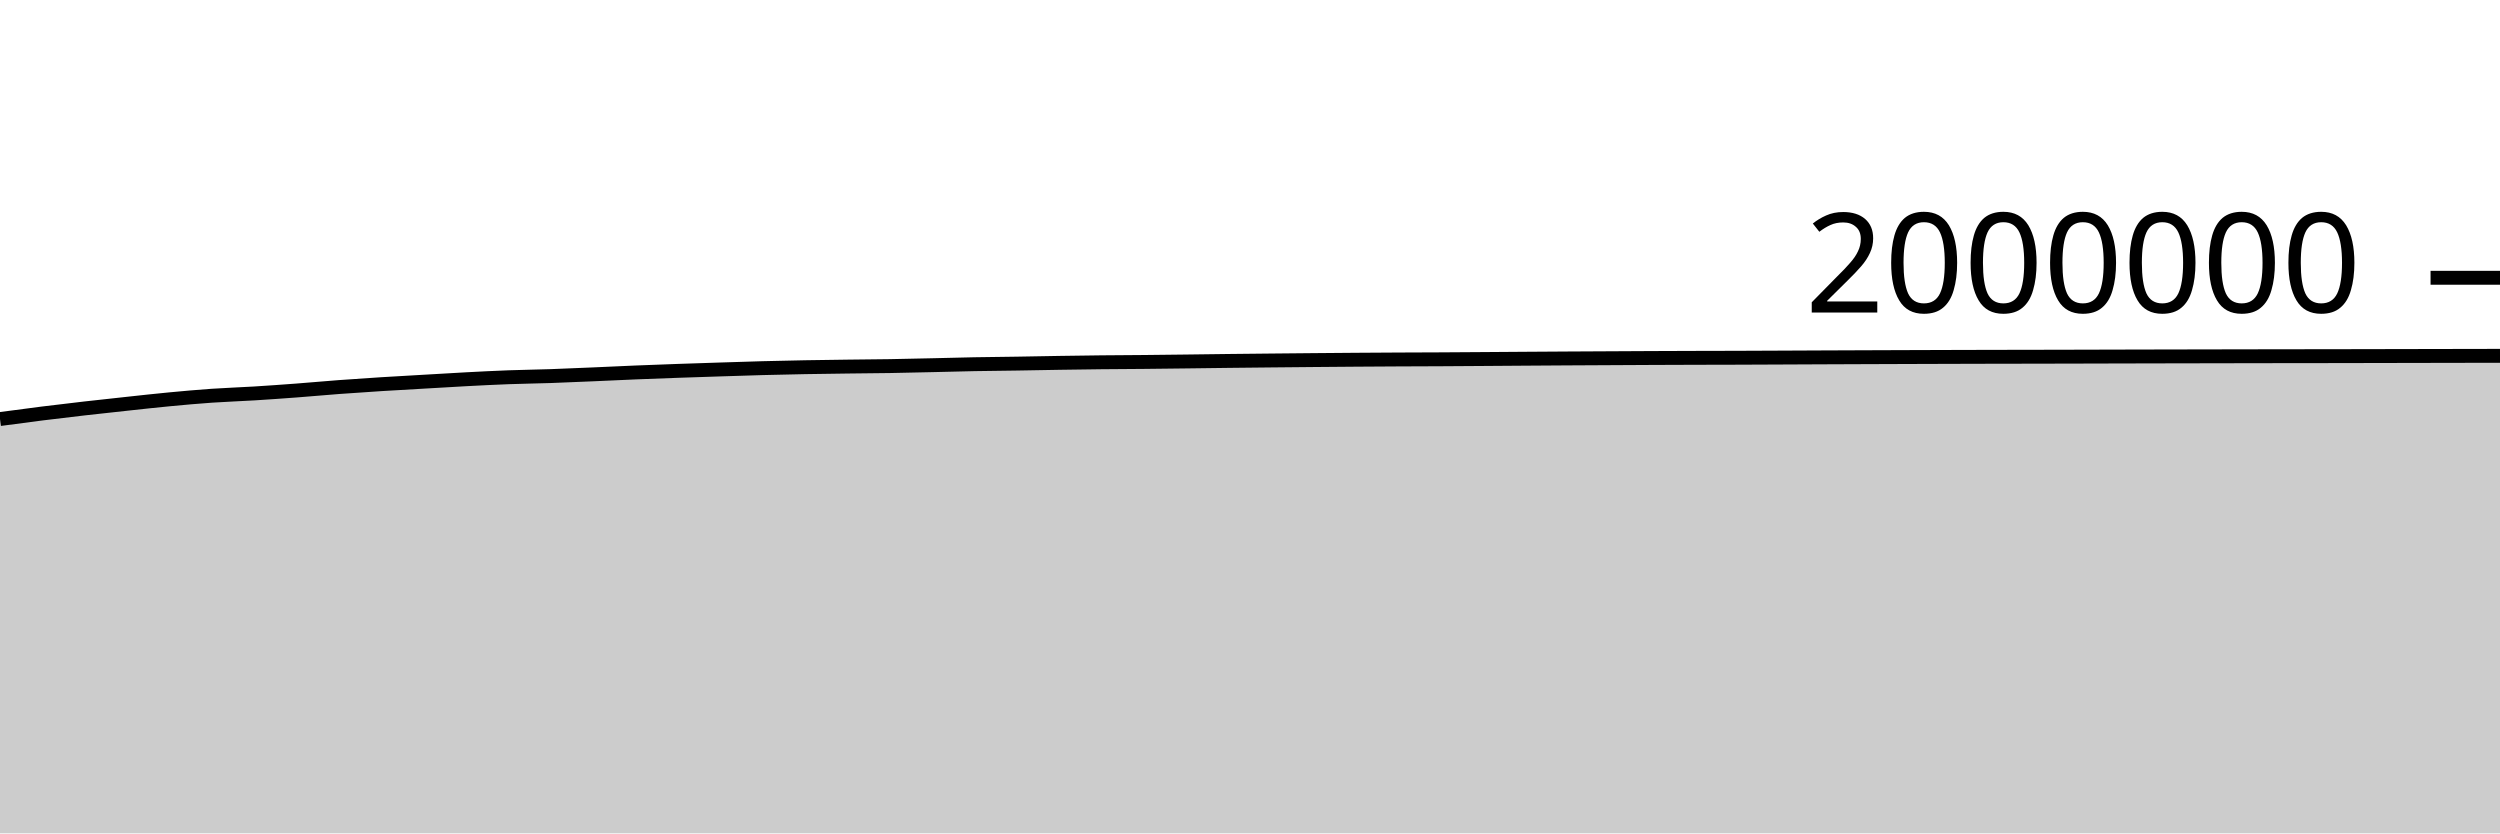
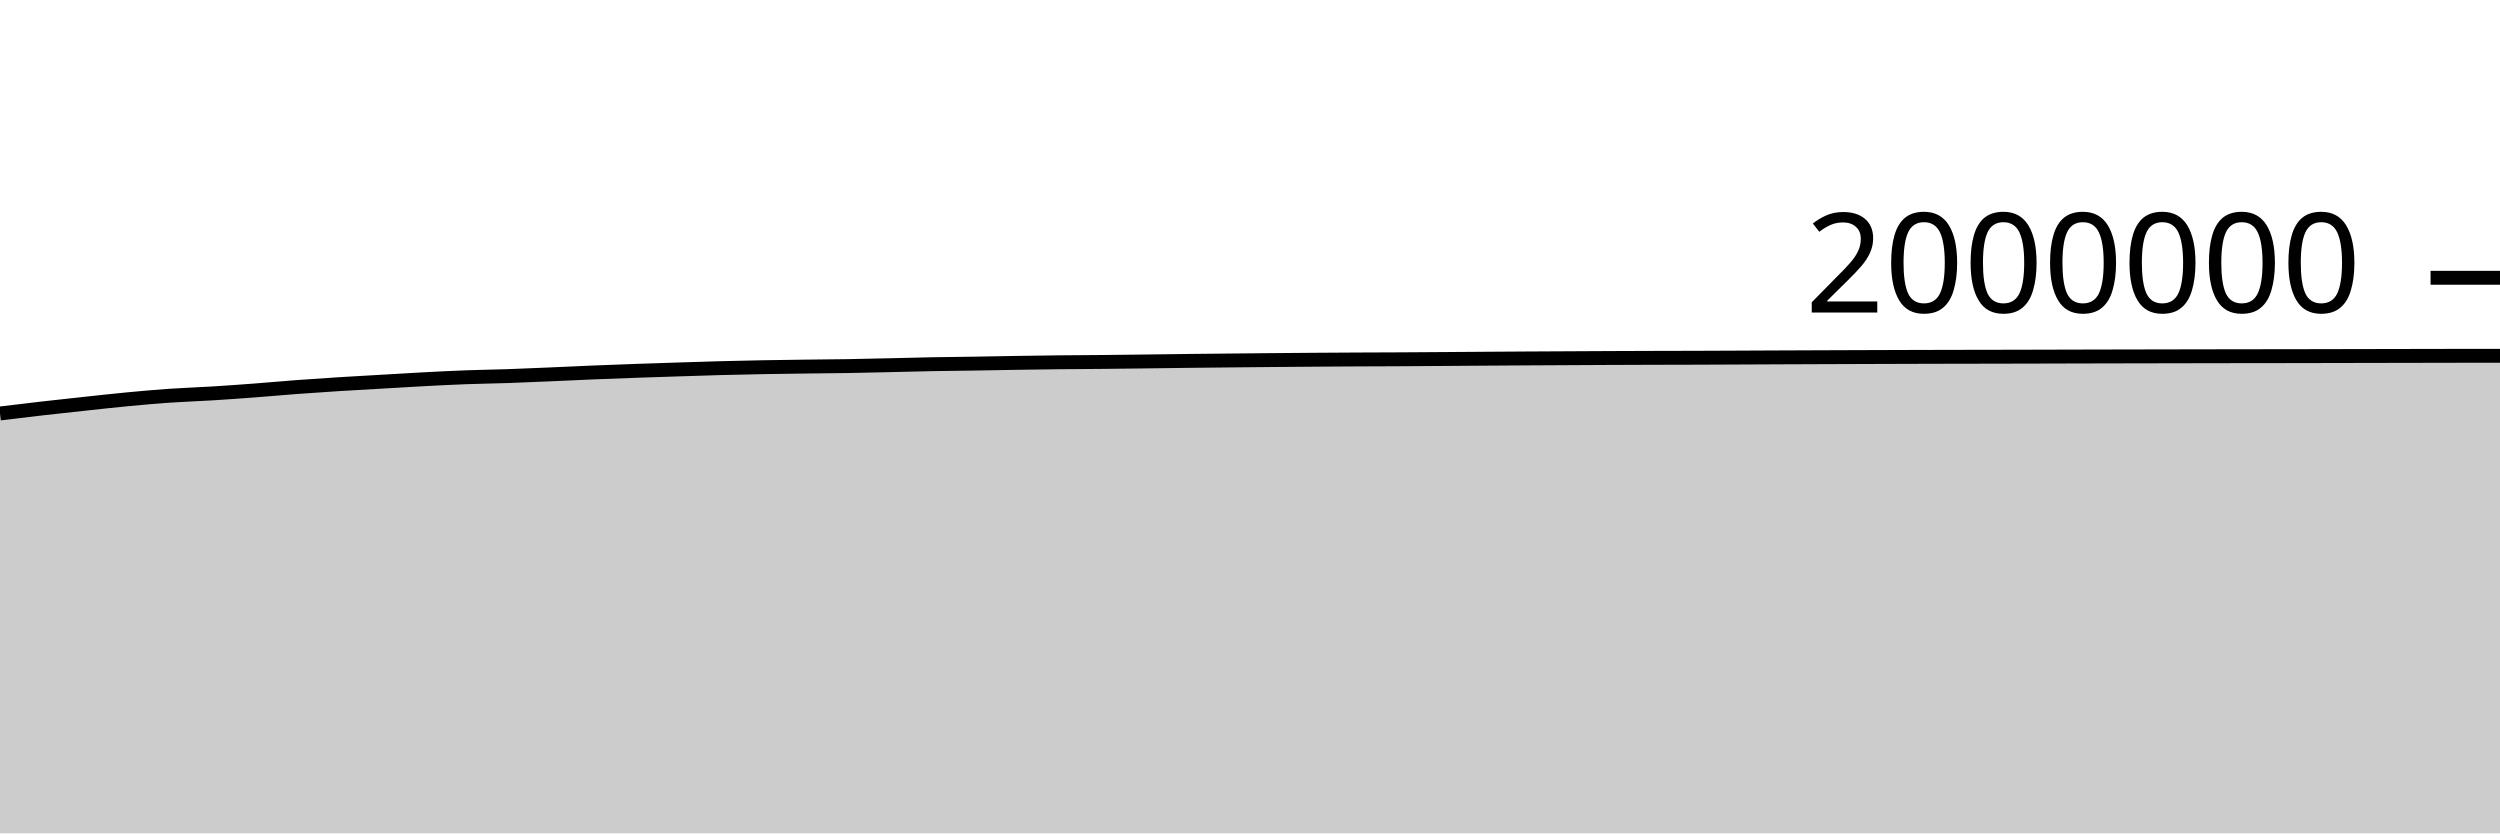
<svg xmlns="http://www.w3.org/2000/svg" viewBox="0 0 180 60">
  <g transform="translate(0,20)">
-     <path class="area" fill="rgba(0, 0, 0, 0.2)" d="M0,10.171C1.017,10.034,2.034,9.898,3.051,9.77C4.068,9.643,5.085,9.522,6.102,9.406C7.119,9.289,8.136,9.18,9.153,9.071C10.169,8.962,11.186,8.847,12.203,8.751C13.22,8.654,14.237,8.563,15.254,8.492C16.271,8.422,17.288,8.391,18.305,8.328C19.322,8.265,20.339,8.192,21.356,8.116C22.373,8.039,23.39,7.944,24.407,7.868C25.424,7.792,26.441,7.724,27.458,7.66C28.475,7.596,29.492,7.541,30.508,7.482C31.525,7.423,32.542,7.359,33.559,7.306C34.576,7.252,35.593,7.2,36.61,7.162C37.627,7.124,38.644,7.113,39.661,7.078C40.678,7.043,41.695,6.996,42.712,6.953C43.729,6.909,44.746,6.858,45.763,6.817C46.78,6.775,47.797,6.738,48.814,6.702C49.831,6.666,50.847,6.633,51.864,6.601C52.881,6.568,53.898,6.533,54.915,6.506C55.932,6.479,56.949,6.457,57.966,6.438C58.983,6.42,60,6.407,61.017,6.394C62.034,6.381,63.051,6.375,64.068,6.359C65.085,6.342,66.102,6.317,67.119,6.294C68.136,6.271,69.153,6.241,70.169,6.222C71.186,6.203,72.203,6.196,73.22,6.18C74.237,6.164,75.254,6.142,76.271,6.126C77.288,6.11,78.305,6.095,79.322,6.084C80.339,6.073,81.356,6.07,82.373,6.061C83.39,6.051,84.407,6.039,85.424,6.026C86.441,6.014,87.458,5.998,88.475,5.987C89.492,5.975,90.508,5.965,91.525,5.955C92.542,5.945,93.559,5.935,94.576,5.926C95.593,5.917,96.61,5.909,97.627,5.901C98.644,5.894,99.661,5.887,100.678,5.882C101.695,5.877,102.712,5.875,103.729,5.87C104.746,5.864,105.763,5.857,106.78,5.85C107.797,5.843,108.814,5.835,109.831,5.828C110.847,5.821,111.864,5.814,112.881,5.808C113.898,5.802,114.915,5.797,115.932,5.792C116.949,5.786,117.966,5.78,118.983,5.776C120,5.772,121.017,5.768,122.034,5.765C123.051,5.762,124.068,5.761,125.085,5.758C126.102,5.754,127.119,5.75,128.136,5.745C129.153,5.741,130.169,5.735,131.186,5.731C132.203,5.726,133.22,5.723,134.237,5.719C135.254,5.715,136.271,5.712,137.288,5.708C138.305,5.705,139.322,5.702,140.339,5.698C141.356,5.695,142.373,5.692,143.39,5.69C144.407,5.688,145.424,5.687,146.441,5.685C147.458,5.683,148.475,5.68,149.492,5.678C150.508,5.675,151.525,5.672,152.542,5.67C153.559,5.668,154.576,5.665,155.593,5.663C156.61,5.661,157.627,5.659,158.644,5.657C159.661,5.655,160.678,5.653,161.695,5.651C162.712,5.649,163.729,5.647,164.746,5.646C165.763,5.645,166.78,5.645,167.797,5.643C168.814,5.642,169.831,5.639,170.847,5.637C171.864,5.635,172.881,5.633,173.898,5.631C174.915,5.629,175.932,5.627,176.949,5.625C177.966,5.623,178.983,5.621,180,5.619L180,40C178.983,40,177.966,40,176.949,40C175.932,40,174.915,40,173.898,40C172.881,40,171.864,40,170.847,40C169.831,40,168.814,40,167.797,40C166.78,40,165.763,40,164.746,40C163.729,40,162.712,40,161.695,40C160.678,40,159.661,40,158.644,40C157.627,40,156.61,40,155.593,40C154.576,40,153.559,40,152.542,40C151.525,40,150.508,40,149.492,40C148.475,40,147.458,40,146.441,40C145.424,40,144.407,40,143.39,40C142.373,40,141.356,40,140.339,40C139.322,40,138.305,40,137.288,40C136.271,40,135.254,40,134.237,40C133.22,40,132.203,40,131.186,40C130.169,40,129.153,40,128.136,40C127.119,40,126.102,40,125.085,40C124.068,40,123.051,40,122.034,40C121.017,40,120,40,118.983,40C117.966,40,116.949,40,115.932,40C114.915,40,113.898,40,112.881,40C111.864,40,110.847,40,109.831,40C108.814,40,107.797,40,106.78,40C105.763,40,104.746,40,103.729,40C102.712,40,101.695,40,100.678,40C99.661,40,98.644,40,97.627,40C96.61,40,95.593,40,94.576,40C93.559,40,92.542,40,91.525,40C90.508,40,89.492,40,88.475,40C87.458,40,86.441,40,85.424,40C84.407,40,83.39,40,82.373,40C81.356,40,80.339,40,79.322,40C78.305,40,77.288,40,76.271,40C75.254,40,74.237,40,73.22,40C72.203,40,71.186,40,70.169,40C69.153,40,68.136,40,67.119,40C66.102,40,65.085,40,64.068,40C63.051,40,62.034,40,61.017,40C60,40,58.983,40,57.966,40C56.949,40,55.932,40,54.915,40C53.898,40,52.881,40,51.864,40C50.847,40,49.831,40,48.814,40C47.797,40,46.78,40,45.763,40C44.746,40,43.729,40,42.712,40C41.695,40,40.678,40,39.661,40C38.644,40,37.627,40,36.61,40C35.593,40,34.576,40,33.559,40C32.542,40,31.525,40,30.508,40C29.492,40,28.475,40,27.458,40C26.441,40,25.424,40,24.407,40C23.39,40,22.373,40,21.356,40C20.339,40,19.322,40,18.305,40C17.288,40,16.271,40,15.254,40C14.237,40,13.22,40,12.203,40C11.186,40,10.169,40,9.153,40C8.136,40,7.119,40,6.102,40C5.085,40,4.068,40,3.051,40C2.034,40,1.017,40,0,40Z" />
-     <path class="line" stroke="black" fill="none" d="M0,10.171C1.017,10.034,2.034,9.898,3.051,9.77C4.068,9.643,5.085,9.522,6.102,9.406C7.119,9.289,8.136,9.18,9.153,9.071C10.169,8.962,11.186,8.847,12.203,8.751C13.22,8.654,14.237,8.563,15.254,8.492C16.271,8.422,17.288,8.391,18.305,8.328C19.322,8.265,20.339,8.192,21.356,8.116C22.373,8.039,23.39,7.944,24.407,7.868C25.424,7.792,26.441,7.724,27.458,7.66C28.475,7.596,29.492,7.541,30.508,7.482C31.525,7.423,32.542,7.359,33.559,7.306C34.576,7.252,35.593,7.2,36.61,7.162C37.627,7.124,38.644,7.113,39.661,7.078C40.678,7.043,41.695,6.996,42.712,6.953C43.729,6.909,44.746,6.858,45.763,6.817C46.78,6.775,47.797,6.738,48.814,6.702C49.831,6.666,50.847,6.633,51.864,6.601C52.881,6.568,53.898,6.533,54.915,6.506C55.932,6.479,56.949,6.457,57.966,6.438C58.983,6.42,60,6.407,61.017,6.394C62.034,6.381,63.051,6.375,64.068,6.359C65.085,6.342,66.102,6.317,67.119,6.294C68.136,6.271,69.153,6.241,70.169,6.222C71.186,6.203,72.203,6.196,73.22,6.18C74.237,6.164,75.254,6.142,76.271,6.126C77.288,6.11,78.305,6.095,79.322,6.084C80.339,6.073,81.356,6.07,82.373,6.061C83.39,6.051,84.407,6.039,85.424,6.026C86.441,6.014,87.458,5.998,88.475,5.987C89.492,5.975,90.508,5.965,91.525,5.955C92.542,5.945,93.559,5.935,94.576,5.926C95.593,5.917,96.61,5.909,97.627,5.901C98.644,5.894,99.661,5.887,100.678,5.882C101.695,5.877,102.712,5.875,103.729,5.87C104.746,5.864,105.763,5.857,106.78,5.85C107.797,5.843,108.814,5.835,109.831,5.828C110.847,5.821,111.864,5.814,112.881,5.808C113.898,5.802,114.915,5.797,115.932,5.792C116.949,5.786,117.966,5.78,118.983,5.776C120,5.772,121.017,5.768,122.034,5.765C123.051,5.762,124.068,5.761,125.085,5.758C126.102,5.754,127.119,5.75,128.136,5.745C129.153,5.741,130.169,5.735,131.186,5.731C132.203,5.726,133.22,5.723,134.237,5.719C135.254,5.715,136.271,5.712,137.288,5.708C138.305,5.705,139.322,5.702,140.339,5.698C141.356,5.695,142.373,5.692,143.39,5.69C144.407,5.688,145.424,5.687,146.441,5.685C147.458,5.683,148.475,5.68,149.492,5.678C150.508,5.675,151.525,5.672,152.542,5.67C153.559,5.668,154.576,5.665,155.593,5.663C156.61,5.661,157.627,5.659,158.644,5.657C159.661,5.655,160.678,5.653,161.695,5.651C162.712,5.649,163.729,5.647,164.746,5.646C165.763,5.645,166.78,5.645,167.797,5.643C168.814,5.642,169.831,5.639,170.847,5.637C171.864,5.635,172.881,5.633,173.898,5.631C174.915,5.629,175.932,5.627,176.949,5.625C177.966,5.623,178.983,5.621,180,5.619" />
+     <path class="area" fill="rgba(0, 0, 0, 0.2)" d="M0,9.77C1.017,9.646,2.034,9.522,3.051,9.406C4.068,9.289,5.085,9.18,6.102,9.071C7.119,8.962,8.136,8.847,9.153,8.751C10.169,8.654,11.186,8.563,12.203,8.492C13.22,8.422,14.237,8.391,15.254,8.328C16.271,8.265,17.288,8.192,18.305,8.116C19.322,8.039,20.339,7.944,21.356,7.868C22.373,7.792,23.39,7.724,24.407,7.66C25.424,7.596,26.441,7.541,27.458,7.482C28.475,7.423,29.492,7.359,30.508,7.306C31.525,7.252,32.542,7.2,33.559,7.162C34.576,7.124,35.593,7.113,36.61,7.078C37.627,7.043,38.644,6.996,39.661,6.953C40.678,6.909,41.695,6.858,42.712,6.817C43.729,6.775,44.746,6.738,45.763,6.702C46.78,6.666,47.797,6.633,48.814,6.601C49.831,6.568,50.847,6.533,51.864,6.506C52.881,6.479,53.898,6.457,54.915,6.438C55.932,6.42,56.949,6.407,57.966,6.394C58.983,6.381,60,6.375,61.017,6.359C62.034,6.342,63.051,6.317,64.068,6.294C65.085,6.271,66.102,6.241,67.119,6.222C68.136,6.203,69.153,6.196,70.169,6.18C71.186,6.164,72.203,6.142,73.22,6.126C74.237,6.11,75.254,6.095,76.271,6.084C77.288,6.073,78.305,6.07,79.322,6.061C80.339,6.051,81.356,6.039,82.373,6.026C83.39,6.014,84.407,5.998,85.424,5.987C86.441,5.975,87.458,5.965,88.475,5.955C89.492,5.945,90.508,5.935,91.525,5.926C92.542,5.917,93.559,5.909,94.576,5.901C95.593,5.894,96.61,5.887,97.627,5.882C98.644,5.877,99.661,5.875,100.678,5.87C101.695,5.864,102.712,5.857,103.729,5.85C104.746,5.843,105.763,5.835,106.78,5.828C107.797,5.821,108.814,5.814,109.831,5.808C110.847,5.802,111.864,5.797,112.881,5.792C113.898,5.786,114.915,5.78,115.932,5.776C116.949,5.772,117.966,5.768,118.983,5.765C120,5.762,121.017,5.761,122.034,5.758C123.051,5.754,124.068,5.75,125.085,5.745C126.102,5.741,127.119,5.735,128.136,5.731C129.153,5.726,130.169,5.723,131.186,5.719C132.203,5.715,133.22,5.712,134.237,5.708C135.254,5.705,136.271,5.702,137.288,5.698C138.305,5.695,139.322,5.692,140.339,5.69C141.356,5.688,142.373,5.687,143.39,5.685C144.407,5.683,145.424,5.68,146.441,5.678C147.458,5.675,148.475,5.672,149.492,5.67C150.508,5.668,151.525,5.665,152.542,5.663C153.559,5.661,154.576,5.659,155.593,5.657C156.61,5.655,157.627,5.653,158.644,5.651C159.661,5.649,160.678,5.647,161.695,5.646C162.712,5.645,163.729,5.645,164.746,5.643C165.763,5.642,166.78,5.639,167.797,5.637C168.814,5.635,169.831,5.633,170.847,5.631C171.864,5.629,172.881,5.627,173.898,5.625C174.915,5.623,175.932,5.62,176.949,5.619C177.966,5.618,178.983,5.618,180,5.618L180,40C178.983,40,177.966,40,176.949,40C175.932,40,174.915,40,173.898,40C172.881,40,171.864,40,170.847,40C169.831,40,168.814,40,167.797,40C166.78,40,165.763,40,164.746,40C163.729,40,162.712,40,161.695,40C160.678,40,159.661,40,158.644,40C157.627,40,156.61,40,155.593,40C154.576,40,153.559,40,152.542,40C151.525,40,150.508,40,149.492,40C148.475,40,147.458,40,146.441,40C145.424,40,144.407,40,143.39,40C142.373,40,141.356,40,140.339,40C139.322,40,138.305,40,137.288,40C136.271,40,135.254,40,134.237,40C133.22,40,132.203,40,131.186,40C130.169,40,129.153,40,128.136,40C127.119,40,126.102,40,125.085,40C124.068,40,123.051,40,122.034,40C121.017,40,120,40,118.983,40C117.966,40,116.949,40,115.932,40C114.915,40,113.898,40,112.881,40C111.864,40,110.847,40,109.831,40C108.814,40,107.797,40,106.78,40C105.763,40,104.746,40,103.729,40C102.712,40,101.695,40,100.678,40C99.661,40,98.644,40,97.627,40C96.61,40,95.593,40,94.576,40C93.559,40,92.542,40,91.525,40C90.508,40,89.492,40,88.475,40C87.458,40,86.441,40,85.424,40C84.407,40,83.39,40,82.373,40C81.356,40,80.339,40,79.322,40C78.305,40,77.288,40,76.271,40C75.254,40,74.237,40,73.22,40C72.203,40,71.186,40,70.169,40C69.153,40,68.136,40,67.119,40C66.102,40,65.085,40,64.068,40C63.051,40,62.034,40,61.017,40C60,40,58.983,40,57.966,40C56.949,40,55.932,40,54.915,40C53.898,40,52.881,40,51.864,40C50.847,40,49.831,40,48.814,40C47.797,40,46.78,40,45.763,40C44.746,40,43.729,40,42.712,40C41.695,40,40.678,40,39.661,40C38.644,40,37.627,40,36.61,40C35.593,40,34.576,40,33.559,40C32.542,40,31.525,40,30.508,40C29.492,40,28.475,40,27.458,40C26.441,40,25.424,40,24.407,40C23.39,40,22.373,40,21.356,40C20.339,40,19.322,40,18.305,40C17.288,40,16.271,40,15.254,40C14.237,40,13.22,40,12.203,40C11.186,40,10.169,40,9.153,40C8.136,40,7.119,40,6.102,40C5.085,40,4.068,40,3.051,40C2.034,40,1.017,40,0,40Z" />
+     <path class="line" stroke="black" fill="none" d="M0,9.77C1.017,9.646,2.034,9.522,3.051,9.406C4.068,9.289,5.085,9.18,6.102,9.071C7.119,8.962,8.136,8.847,9.153,8.751C10.169,8.654,11.186,8.563,12.203,8.492C13.22,8.422,14.237,8.391,15.254,8.328C16.271,8.265,17.288,8.192,18.305,8.116C19.322,8.039,20.339,7.944,21.356,7.868C22.373,7.792,23.39,7.724,24.407,7.66C25.424,7.596,26.441,7.541,27.458,7.482C28.475,7.423,29.492,7.359,30.508,7.306C31.525,7.252,32.542,7.2,33.559,7.162C34.576,7.124,35.593,7.113,36.61,7.078C37.627,7.043,38.644,6.996,39.661,6.953C40.678,6.909,41.695,6.858,42.712,6.817C43.729,6.775,44.746,6.738,45.763,6.702C46.78,6.666,47.797,6.633,48.814,6.601C49.831,6.568,50.847,6.533,51.864,6.506C52.881,6.479,53.898,6.457,54.915,6.438C55.932,6.42,56.949,6.407,57.966,6.394C58.983,6.381,60,6.375,61.017,6.359C62.034,6.342,63.051,6.317,64.068,6.294C65.085,6.271,66.102,6.241,67.119,6.222C68.136,6.203,69.153,6.196,70.169,6.18C71.186,6.164,72.203,6.142,73.22,6.126C74.237,6.11,75.254,6.095,76.271,6.084C77.288,6.073,78.305,6.07,79.322,6.061C80.339,6.051,81.356,6.039,82.373,6.026C83.39,6.014,84.407,5.998,85.424,5.987C86.441,5.975,87.458,5.965,88.475,5.955C89.492,5.945,90.508,5.935,91.525,5.926C92.542,5.917,93.559,5.909,94.576,5.901C95.593,5.894,96.61,5.887,97.627,5.882C98.644,5.877,99.661,5.875,100.678,5.87C101.695,5.864,102.712,5.857,103.729,5.85C104.746,5.843,105.763,5.835,106.78,5.828C107.797,5.821,108.814,5.814,109.831,5.808C110.847,5.802,111.864,5.797,112.881,5.792C113.898,5.786,114.915,5.78,115.932,5.776C116.949,5.772,117.966,5.768,118.983,5.765C120,5.762,121.017,5.761,122.034,5.758C123.051,5.754,124.068,5.75,125.085,5.745C126.102,5.741,127.119,5.735,128.136,5.731C129.153,5.726,130.169,5.723,131.186,5.719C132.203,5.715,133.22,5.712,134.237,5.708C135.254,5.705,136.271,5.702,137.288,5.698C138.305,5.695,139.322,5.692,140.339,5.69C141.356,5.688,142.373,5.687,143.39,5.685C144.407,5.683,145.424,5.68,146.441,5.678C147.458,5.675,148.475,5.672,149.492,5.67C150.508,5.668,151.525,5.665,152.542,5.663C153.559,5.661,154.576,5.659,155.593,5.657C156.61,5.655,157.627,5.653,158.644,5.651C159.661,5.649,160.678,5.647,161.695,5.646C162.712,5.645,163.729,5.645,164.746,5.643C165.763,5.642,166.78,5.639,167.797,5.637C168.814,5.635,169.831,5.633,170.847,5.631C171.864,5.629,172.881,5.627,173.898,5.625C174.915,5.623,175.932,5.62,176.949,5.619C177.966,5.618,178.983,5.618,180,5.618" />
    <path class="axis-ceiling" stroke-width="1" stroke="black" fill="none" d="M175,0L180,0" />
    <text class="axis-ceiling-label" font-family="sans-serif" text-anchor="end" font-size="10px" x="170" y="2.5">2000000</text>
  </g>
</svg>
